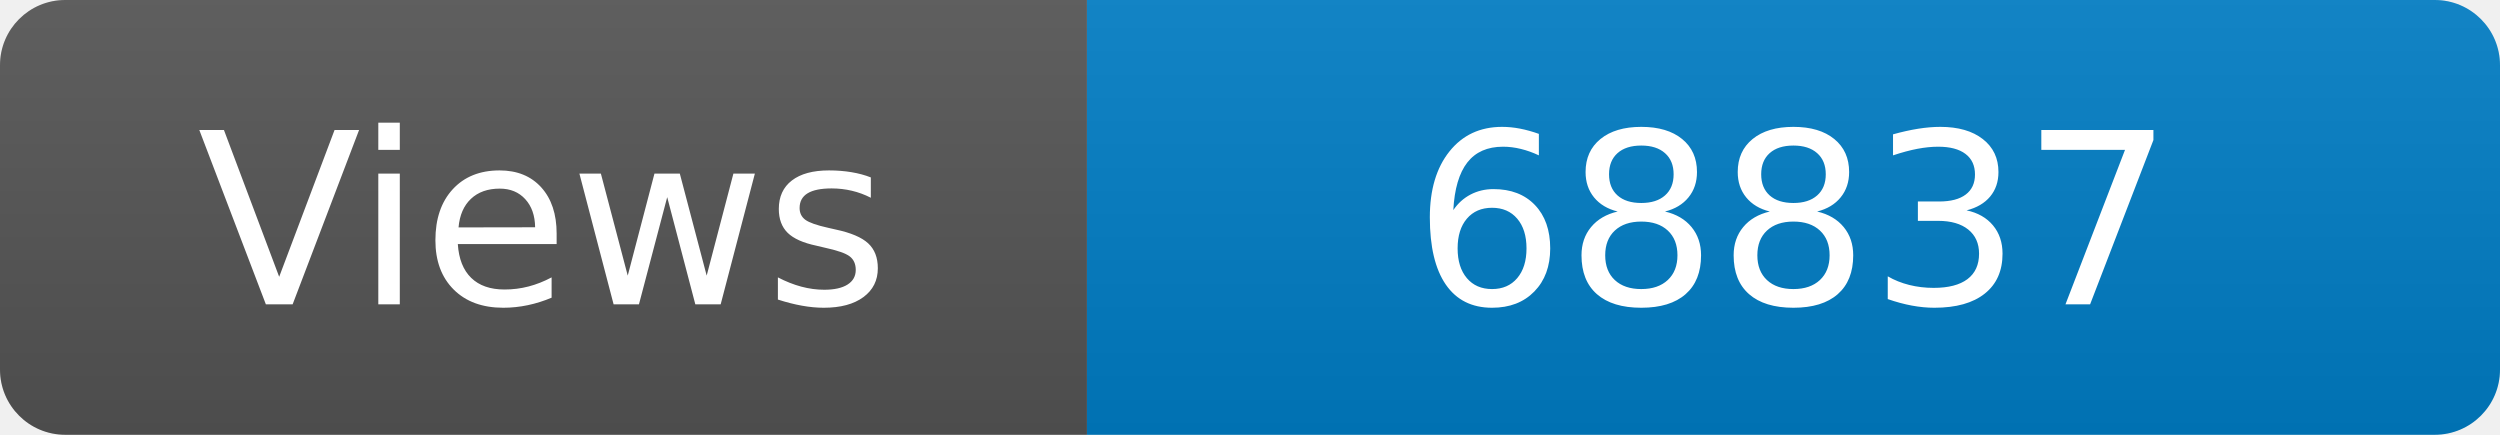
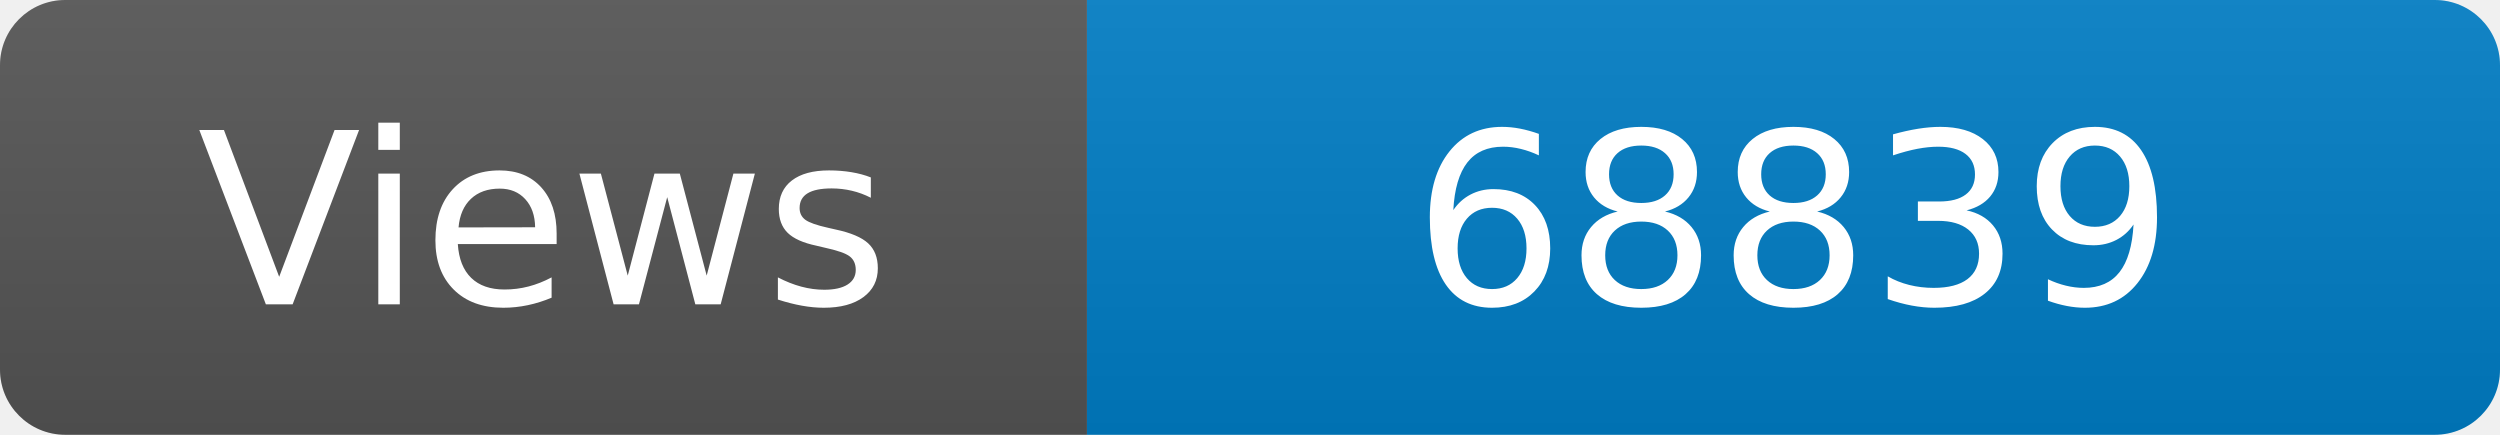
<svg xmlns="http://www.w3.org/2000/svg" width="115" height="20" role="img" aria-label="Maintained?: yes">
  <linearGradient id="s" x2="0" y2="100%">
    <stop offset="0" stop-color="#bbb" stop-opacity=".1" />
    <stop offset="1" stop-opacity=".1" />
  </linearGradient>
  <clipPath id="r">
    <rect width="115" height="20" rx="3" fill="#fff" />
  </clipPath>
  <g clip-path="url(#r)">
    <rect width="50" height="20" fill="#555" />
    <rect x="50" width="160" height="20" fill="#007ec6" />
    <rect width="115" height="20" fill="url(#s)" />
  </g>
  <g fill="#fff" text-anchor="middle" font-family="Verdana,Geneva,DejaVu Sans,sans-serif" font-size="110">
    <text x="250" y="140" transform="scale(.1)" fill="#fff">Views</text>
-     <text x="825" y="140" transform="scale(.1)" fill="#fff">68837</text>
+     <text x="825" y="140" transform="scale(.1)" fill="#fff">68839</text>
  </g>
</svg>
